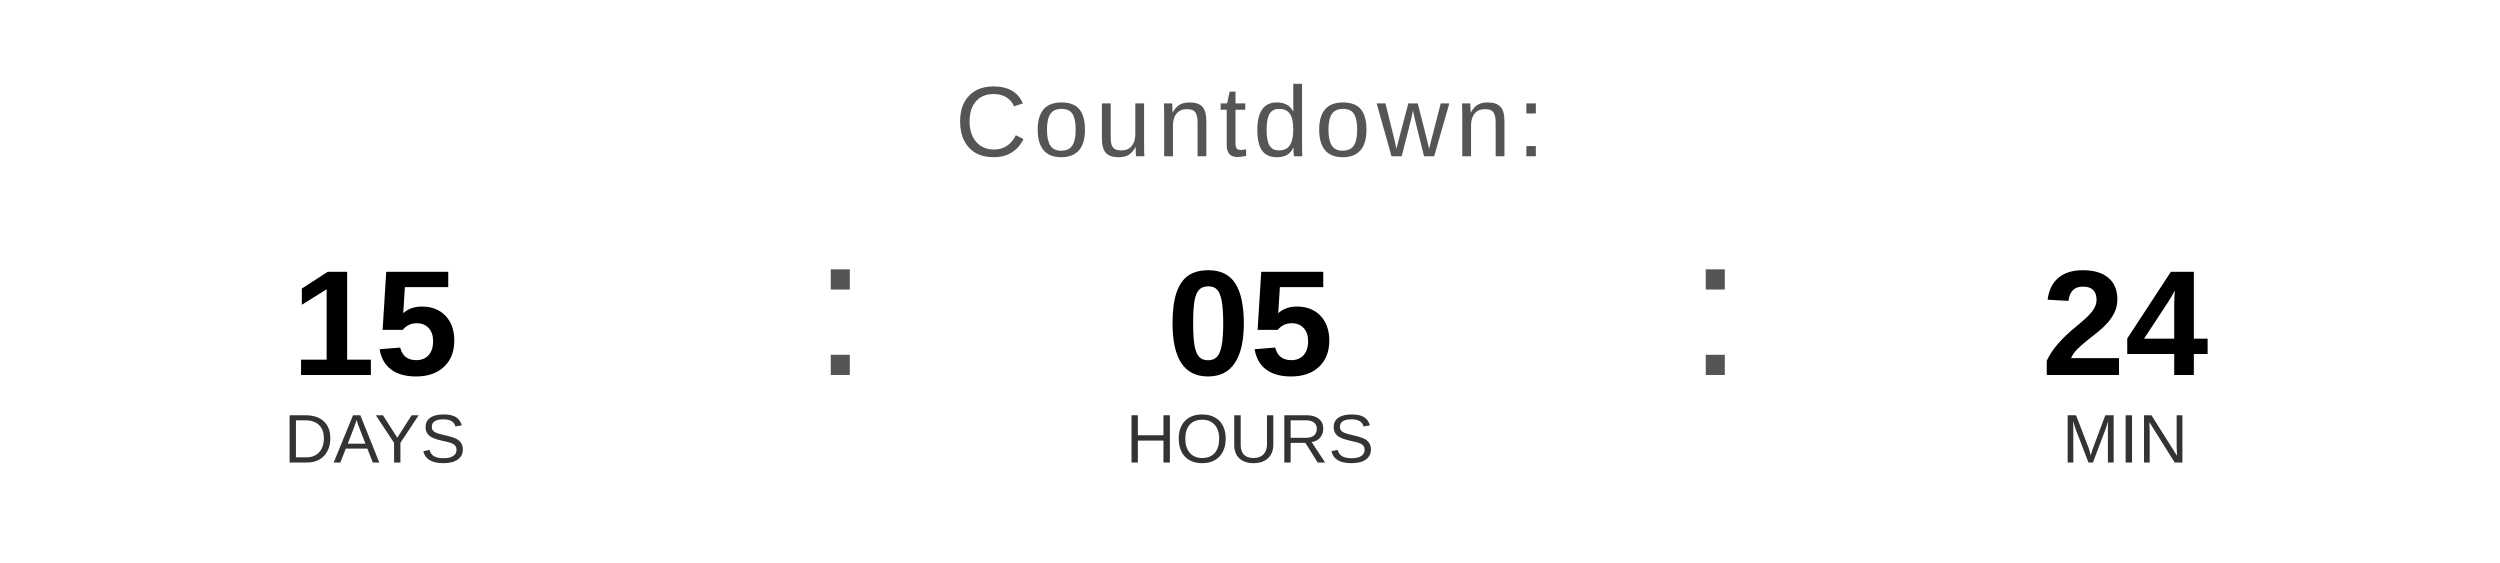
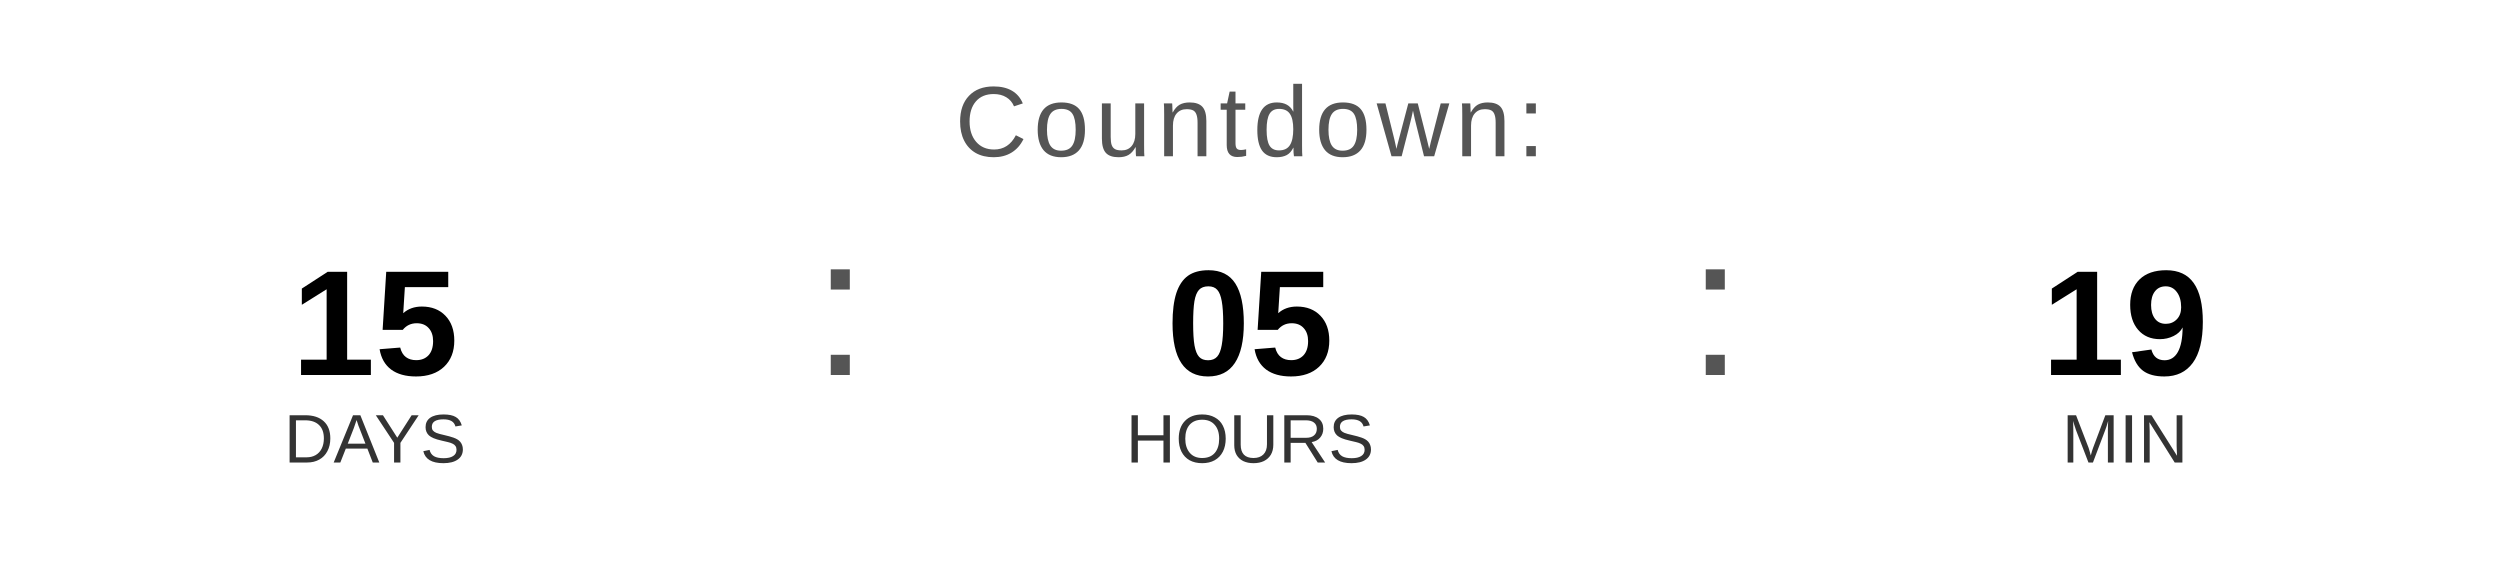
<svg xmlns="http://www.w3.org/2000/svg" width="400" height="90" viewBox="0 0 400 90">
  <text x="200" y="25" font-family="Arial, Helvetica, sans-serif" font-size="16" fill="#555555" text-anchor="middle" letter-spacing="1">
    Countdown:
  </text>
  <text x="60" y="60" font-family="Arial, Helvetica, sans-serif" font-size="24" font-weight="bold" fill="#000000" text-anchor="middle">15</text>
  <text x="60" y="74" font-family="Arial, Helvetica, sans-serif" font-size="11" fill="#333333" text-anchor="middle">DAYS</text>
  <text x="130" y="60" font-family="Arial, sans-serif" font-size="32" fill="#555555">:</text>
  <text x="200" y="60" font-family="Arial, Helvetica, sans-serif" font-size="24" font-weight="bold" fill="#000000" text-anchor="middle">05</text>
  <text x="200" y="74" font-family="Arial, Helvetica, sans-serif" font-size="11" fill="#333333" text-anchor="middle">HOURS</text>
  <text x="270" y="60" font-family="Arial, sans-serif" font-size="32" fill="#555555">:</text>
-   <text x="340" y="60" font-family="Arial, Helvetica, sans-serif" font-size="24" font-weight="bold" fill="#000000" text-anchor="middle">24</text>
+   <text x="340" y="60" font-family="Arial, Helvetica, sans-serif" font-size="24" font-weight="bold" fill="#000000" text-anchor="middle">19</text>
  <text x="340" y="74" font-family="Arial, Helvetica, sans-serif" font-size="11" fill="#333333" text-anchor="middle">MIN</text>
</svg>
